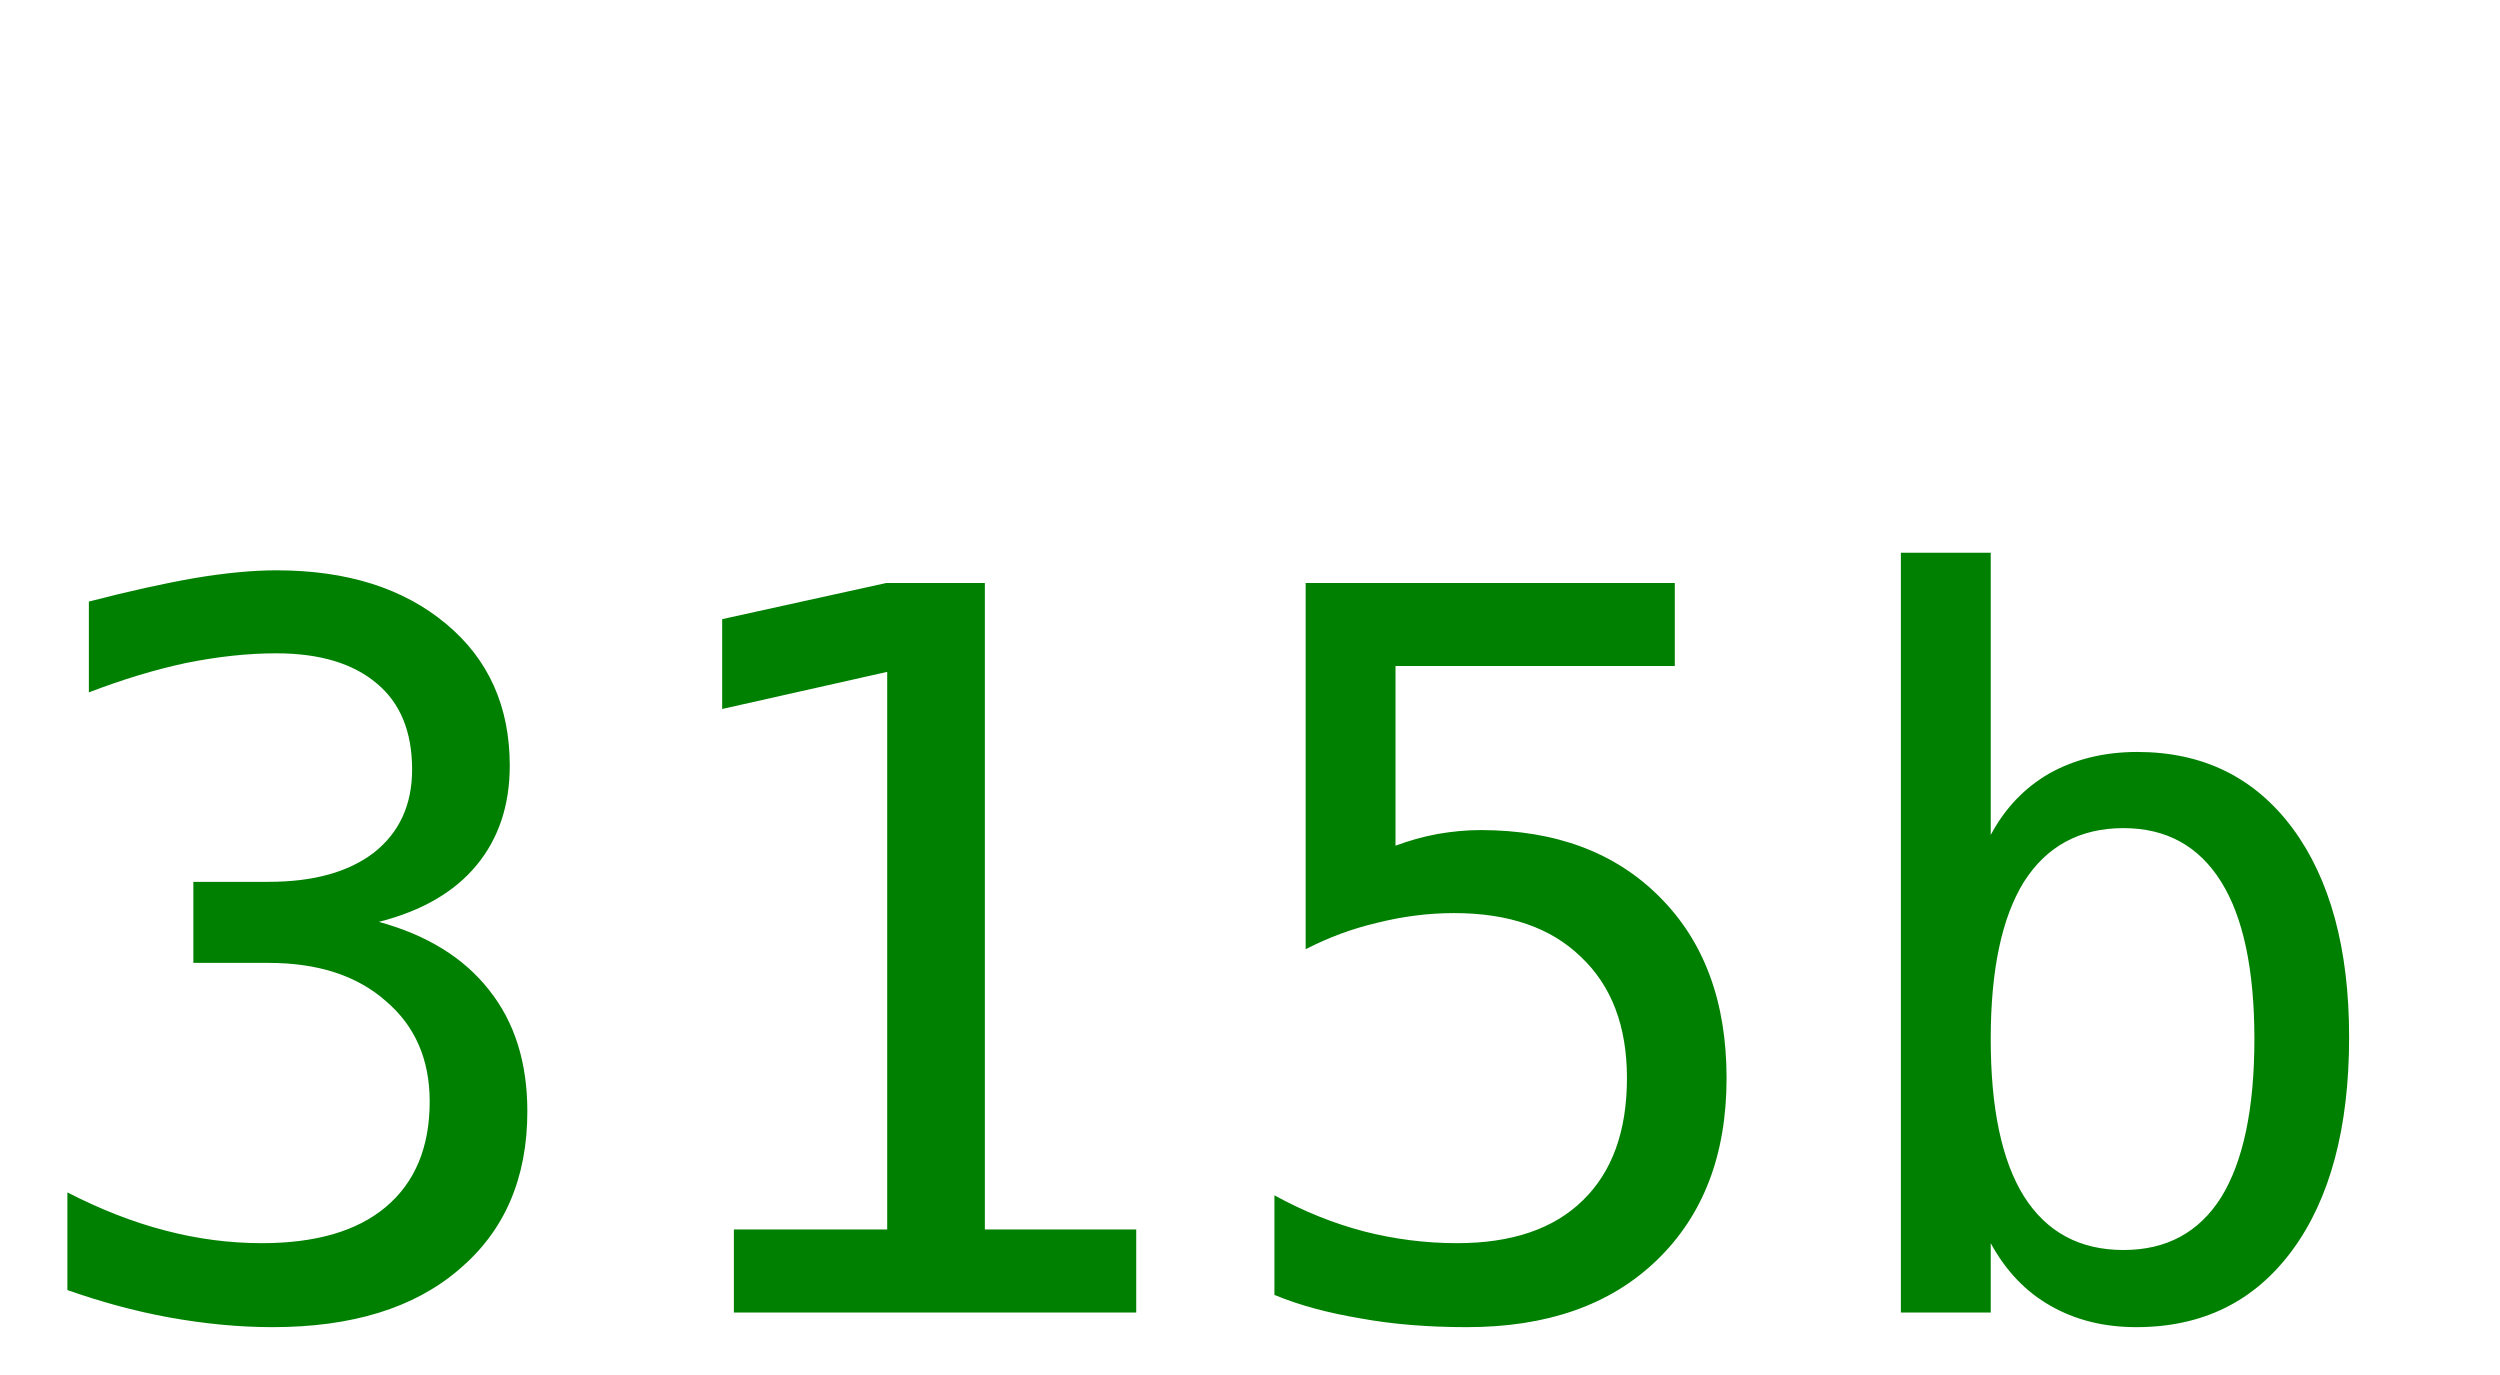
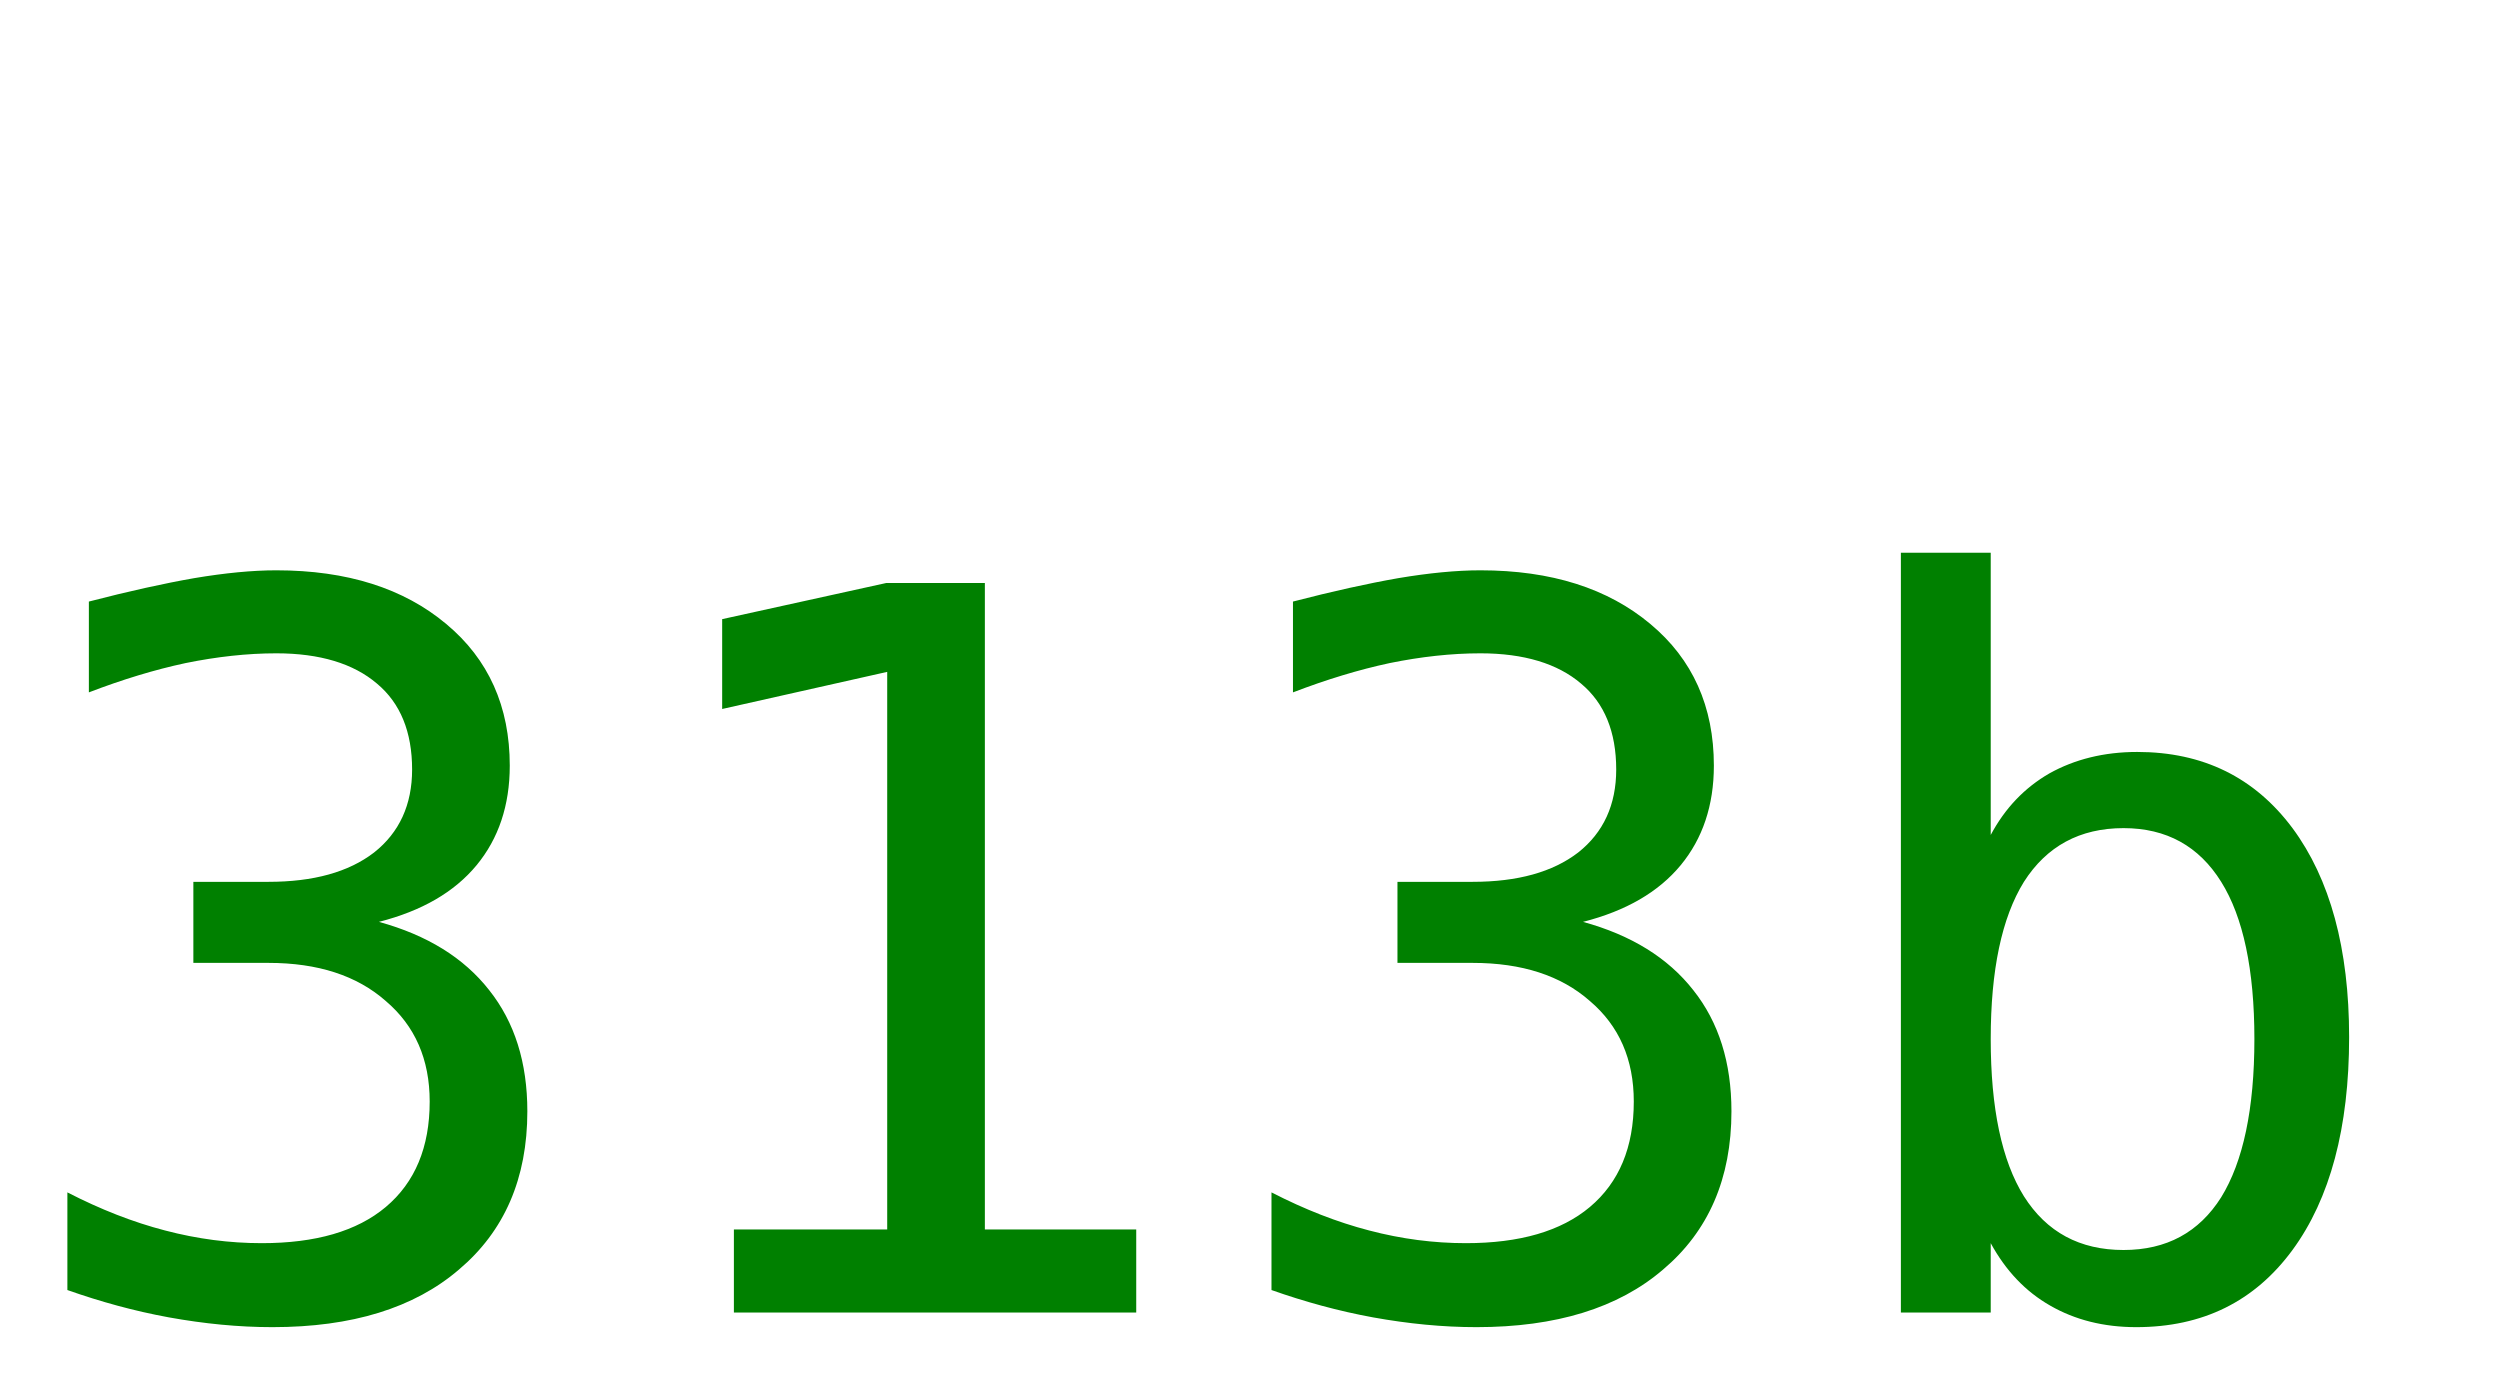
<svg xmlns="http://www.w3.org/2000/svg" width="40" height="22">
-   <text y="21" font-size="16px" font-family="monospace" fill="green">315b</text>
+   <text y="21" font-size="16px" font-family="monospace" fill="green">313b</text>
</svg>
